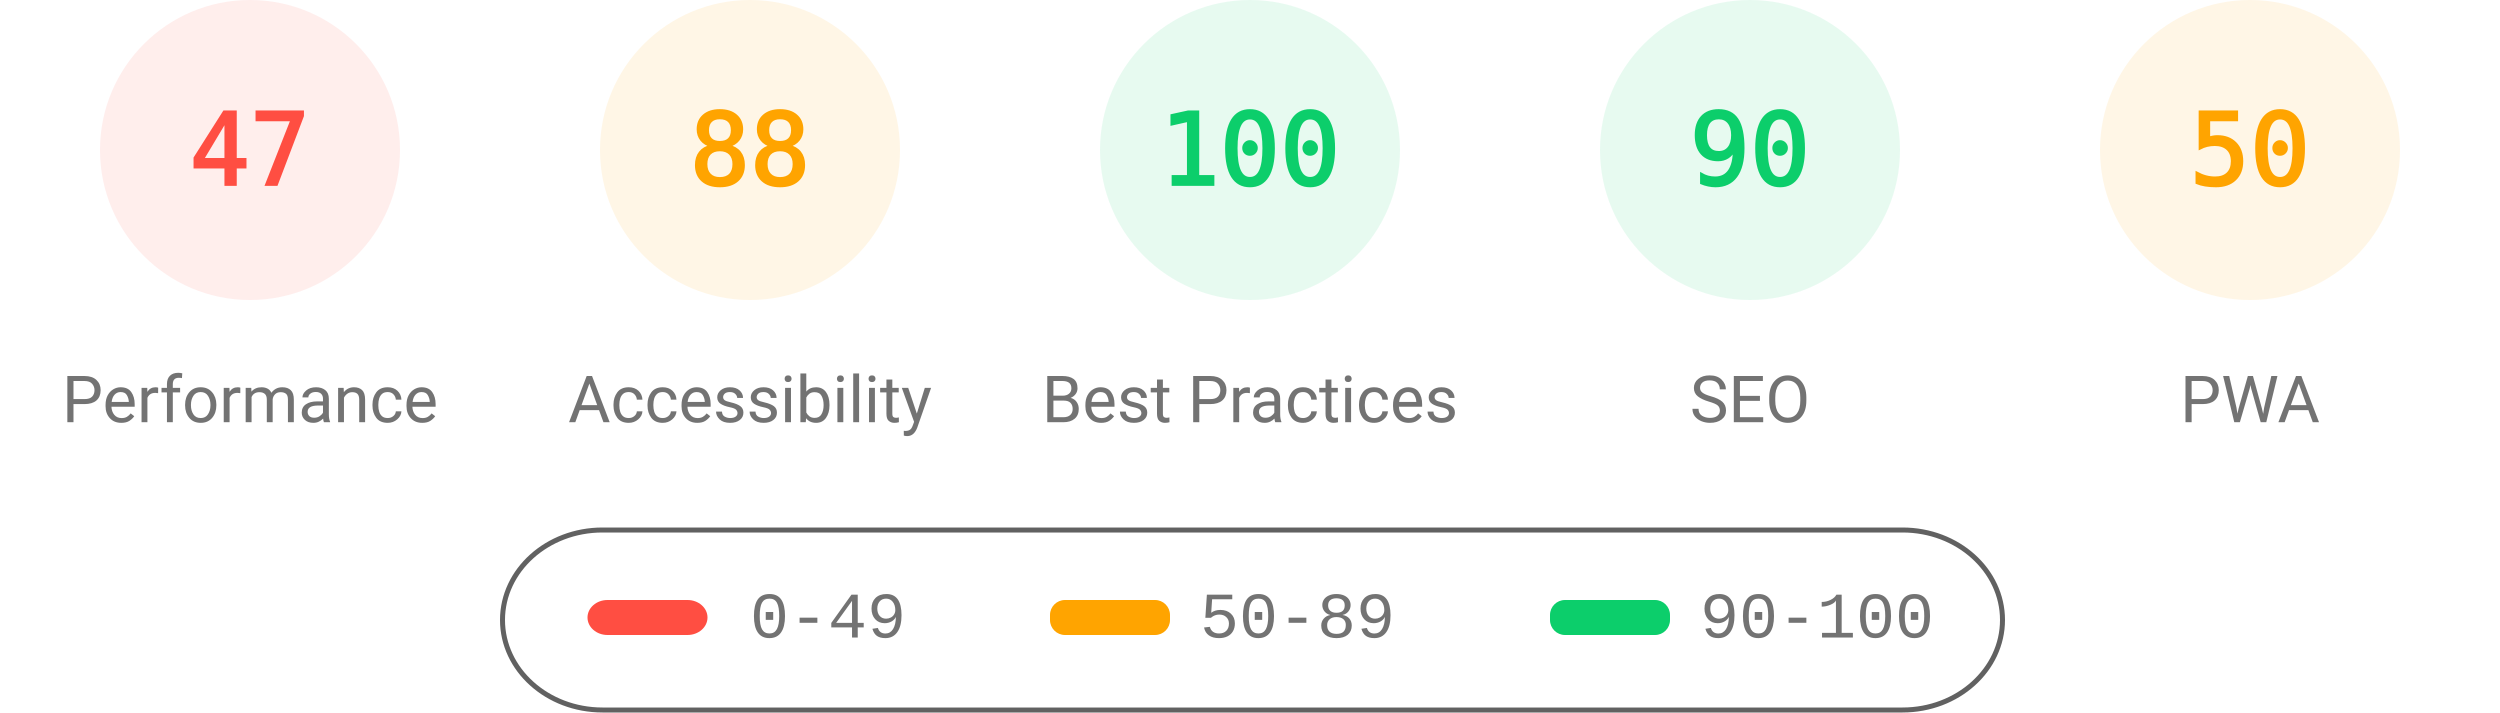
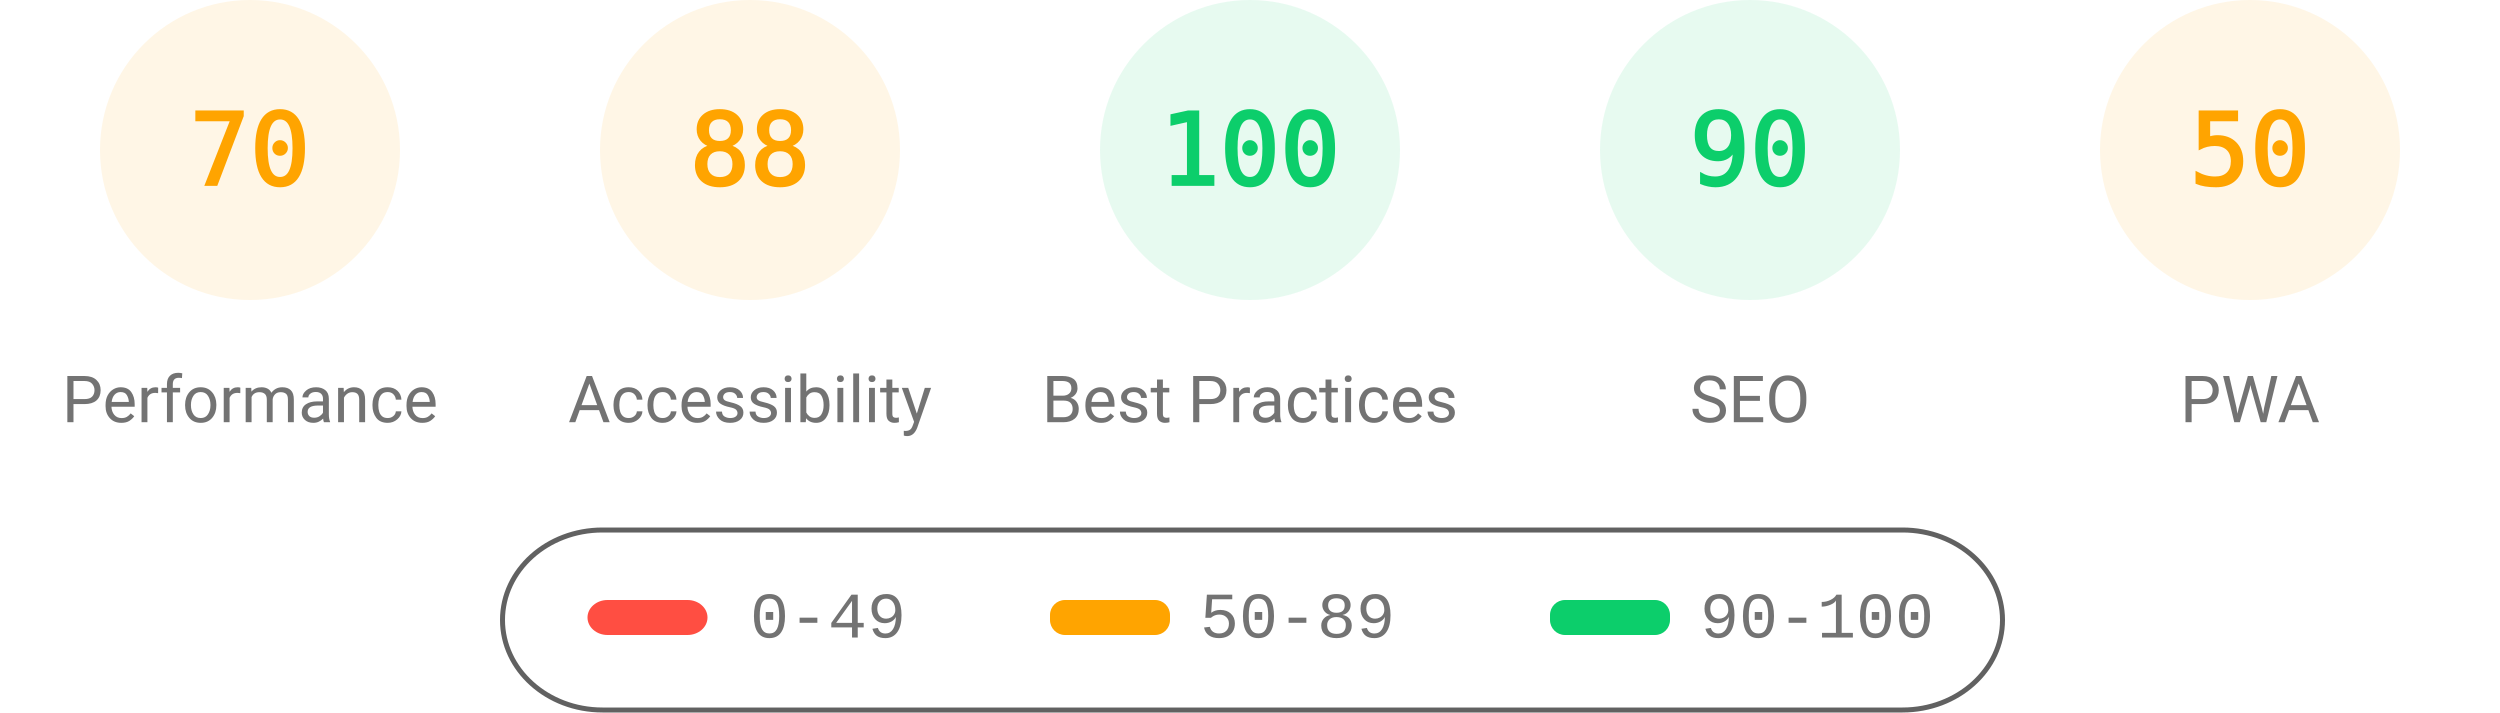
<svg xmlns="http://www.w3.org/2000/svg" class="theme" fill="none" width="1000" height="285">
  <style>
			.gauge-base {
				opacity: 0.1
			}
			.gauge-arc {
				fill: none;
				animation-delay: 250ms;
				stroke-linecap: round;
				transform: rotate(-90deg);
				transform-origin: 100px 60px;
				animation: load-gauge 1s ease forwards
			}
			.guage-text {
				font-size: 40px;
				font-family: monospace;
				text-align: center
			}
			.guage-red {
				color: #ff4e42;
				fill: #ff4e42;
				stroke: #ff4e42
			}
			.guage-orange {
				color: #ffa400;
				fill: #ffa400;
				stroke: #ffa400
			}
			.guage-green {
				color: #0cce6b;
				fill: #0cce6b;
				stroke: #0cce6b
			}
			.theme .guage-undefined {
				color: #5c5c5c;
				fill: #5c5c5c;
				stroke: #5c5c5c
			}
			.guage-title {
				stroke: none;
				font-size: 26px;
				line-height: 26px;
				font-family: Roboto, Halvetica, Arial, sans-serif
			}
			.metric.guage-title {
				font-family: 'Courier New', Courier, monospace
			}
			.theme .guage-title {
				color: #737373;
				fill: #737373
			}
			@keyframes load-gauge {
				from {
					stroke-dasharray: 0 352.858
				}
			}
			.theme
				stroke: #616161
			}
		</style>
-   <svg class="guage-div guage-perf guage-red" viewBox="0 0 200 200" width="200" height="200" x="0" y="0">
+   <svg class="guage-div guage-perf guage-orange" viewBox="0 0 200 200" width="200" height="200" x="0" y="0">
    <circle class="gauge-base" r="56" cx="100" cy="60" stroke-width="8" />
-     <circle class="gauge-arc guage-arc-1" r="56" cx="100" cy="60" stroke-width="8" style="stroke-dasharray: 165.373, 351.858;" />
-     <text class="guage-text" x="100px" y="60px" alignment-baseline="central" dominant-baseline="central" text-anchor="middle">47</text>
+     <circle class="gauge-arc guage-arc-1" r="56" cx="100" cy="60" stroke-width="8" style="stroke-dasharray: 246.301, 351.858;" />
+     <text class="guage-text" x="100px" y="60px" alignment-baseline="central" dominant-baseline="central" text-anchor="middle">70</text>
    <text class="guage-title" x="100px" y="160px" alignment-baseline="central" dominant-baseline="central" text-anchor="middle">Performance</text>
  </svg>
  <svg class="guage-div guage-acc guage-orange" viewBox="0 0 200 200" width="200" height="200" x="200" y="0">
    <circle class="gauge-base" r="56" cx="100" cy="60" stroke-width="8" />
    <circle class="gauge-arc guage-arc-2" r="56" cx="100" cy="60" stroke-width="8" style="stroke-dasharray: 309.635, 351.858;" />
    <text class="guage-text" x="100px" y="60px" alignment-baseline="central" dominant-baseline="central" text-anchor="middle">88</text>
    <text class="guage-title" x="100px" y="160px" alignment-baseline="central" dominant-baseline="central" text-anchor="middle">Accessibility</text>
  </svg>
  <svg class="guage-div guage-best guage-green" viewBox="0 0 200 200" width="200" height="200" x="400" y="0">
    <circle class="gauge-base" r="56" cx="100" cy="60" stroke-width="8" />
    <circle class="gauge-arc guage-arc-3" r="56" cx="100" cy="60" stroke-width="8" style="stroke-dasharray: 351.858, 351.858;" />
    <text class="guage-text" x="100px" y="60px" alignment-baseline="central" dominant-baseline="central" text-anchor="middle">100</text>
    <text class="guage-title" x="100px" y="160px" alignment-baseline="central" dominant-baseline="central" text-anchor="middle">Best Practices</text>
  </svg>
  <svg class="guage-div guage-seo guage-green" viewBox="0 0 200 200" width="200" height="200" x="600" y="0">
    <circle class="gauge-base" r="56" cx="100" cy="60" stroke-width="8" />
    <circle class="gauge-arc guage-arc-4" r="56" cx="100" cy="60" stroke-width="8" style="stroke-dasharray: 316.672, 351.858;" />
    <text class="guage-text" x="100px" y="60px" alignment-baseline="central" dominant-baseline="central" text-anchor="middle">90</text>
    <text class="guage-title" x="100px" y="160px" alignment-baseline="central" dominant-baseline="central" text-anchor="middle">SEO</text>
  </svg>
  <svg class="guage-div guage-pwa guage-orange" viewBox="0 0 200 200" width="200" height="200" x="800" y="0">
    <circle class="gauge-base" r="56" cx="100" cy="60" stroke-width="8" />
    <circle class="gauge-arc guage-arc-4" r="56" cx="100" cy="60" stroke-width="8" style="stroke-dasharray: 175.929, 351.858;" />
    <text class="guage-text" x="100px" y="60px" alignment-baseline="central" dominant-baseline="central" text-anchor="middle">50</text>
    <text class="guage-title" x="100px" y="160px" alignment-baseline="central" dominant-baseline="central" text-anchor="middle">PWA</text>
  </svg>
  <svg width="604" height="76" x="200" y="210">
    <g>
      <rect fill="none" id="canvas_background" height="80" width="604" y="-1" x="-1" />
      <g display="none" overflow="visible" y="0" x="0" height="100%" width="100%" id="canvasGrid">
        <rect fill="url(#gridpattern)" stroke-width="0" y="0" x="0" height="100%" width="100%" />
      </g>
    </g>
    <g>
      <rect fill-opacity="0" stroke="#616161" stroke-width="2" rx="40" id="svg_2" height="72" width="600" y="2" x="1" fill="#000000" />
      <rect stroke="#000" rx="8" id="svg_3" height="14" width="48" y="30" x="35" stroke-opacity="null" stroke-width="0" fill="#ff4e42" />
      <rect stroke="#000" rx="6" id="svg_4" height="14" width="48" y="30" x="220" stroke-opacity="null" stroke-width="0" fill="#ffa400" />
      <rect stroke="#000" rx="6" id="svg_5" height="14" width="48" y="30" x="420" stroke-opacity="null" stroke-width="0" fill="#0cce6b" />
      <text xml:space="preserve" text-anchor="start" font-family="'Courier New', Courier, monospace" font-size="26" id="svg_6" y="45" x="100" stroke-opacity="null" stroke-width="0" stroke="#000" fill="#737373">0-49</text>
      <text xml:space="preserve" text-anchor="start" font-family="'Courier New', Courier, monospace" font-size="26" id="svg_7" y="45" x="280" stroke-opacity="null" stroke-width="0" stroke="#000" fill="#737373">50-89</text>
      <text xml:space="preserve" text-anchor="start" font-family="'Courier New', Courier, monospace" font-size="26" id="svg_8" y="45" x="480" stroke-opacity="null" stroke-width="0" stroke="#000" fill="#737373">90-100</text>
    </g>
  </svg>
</svg>
